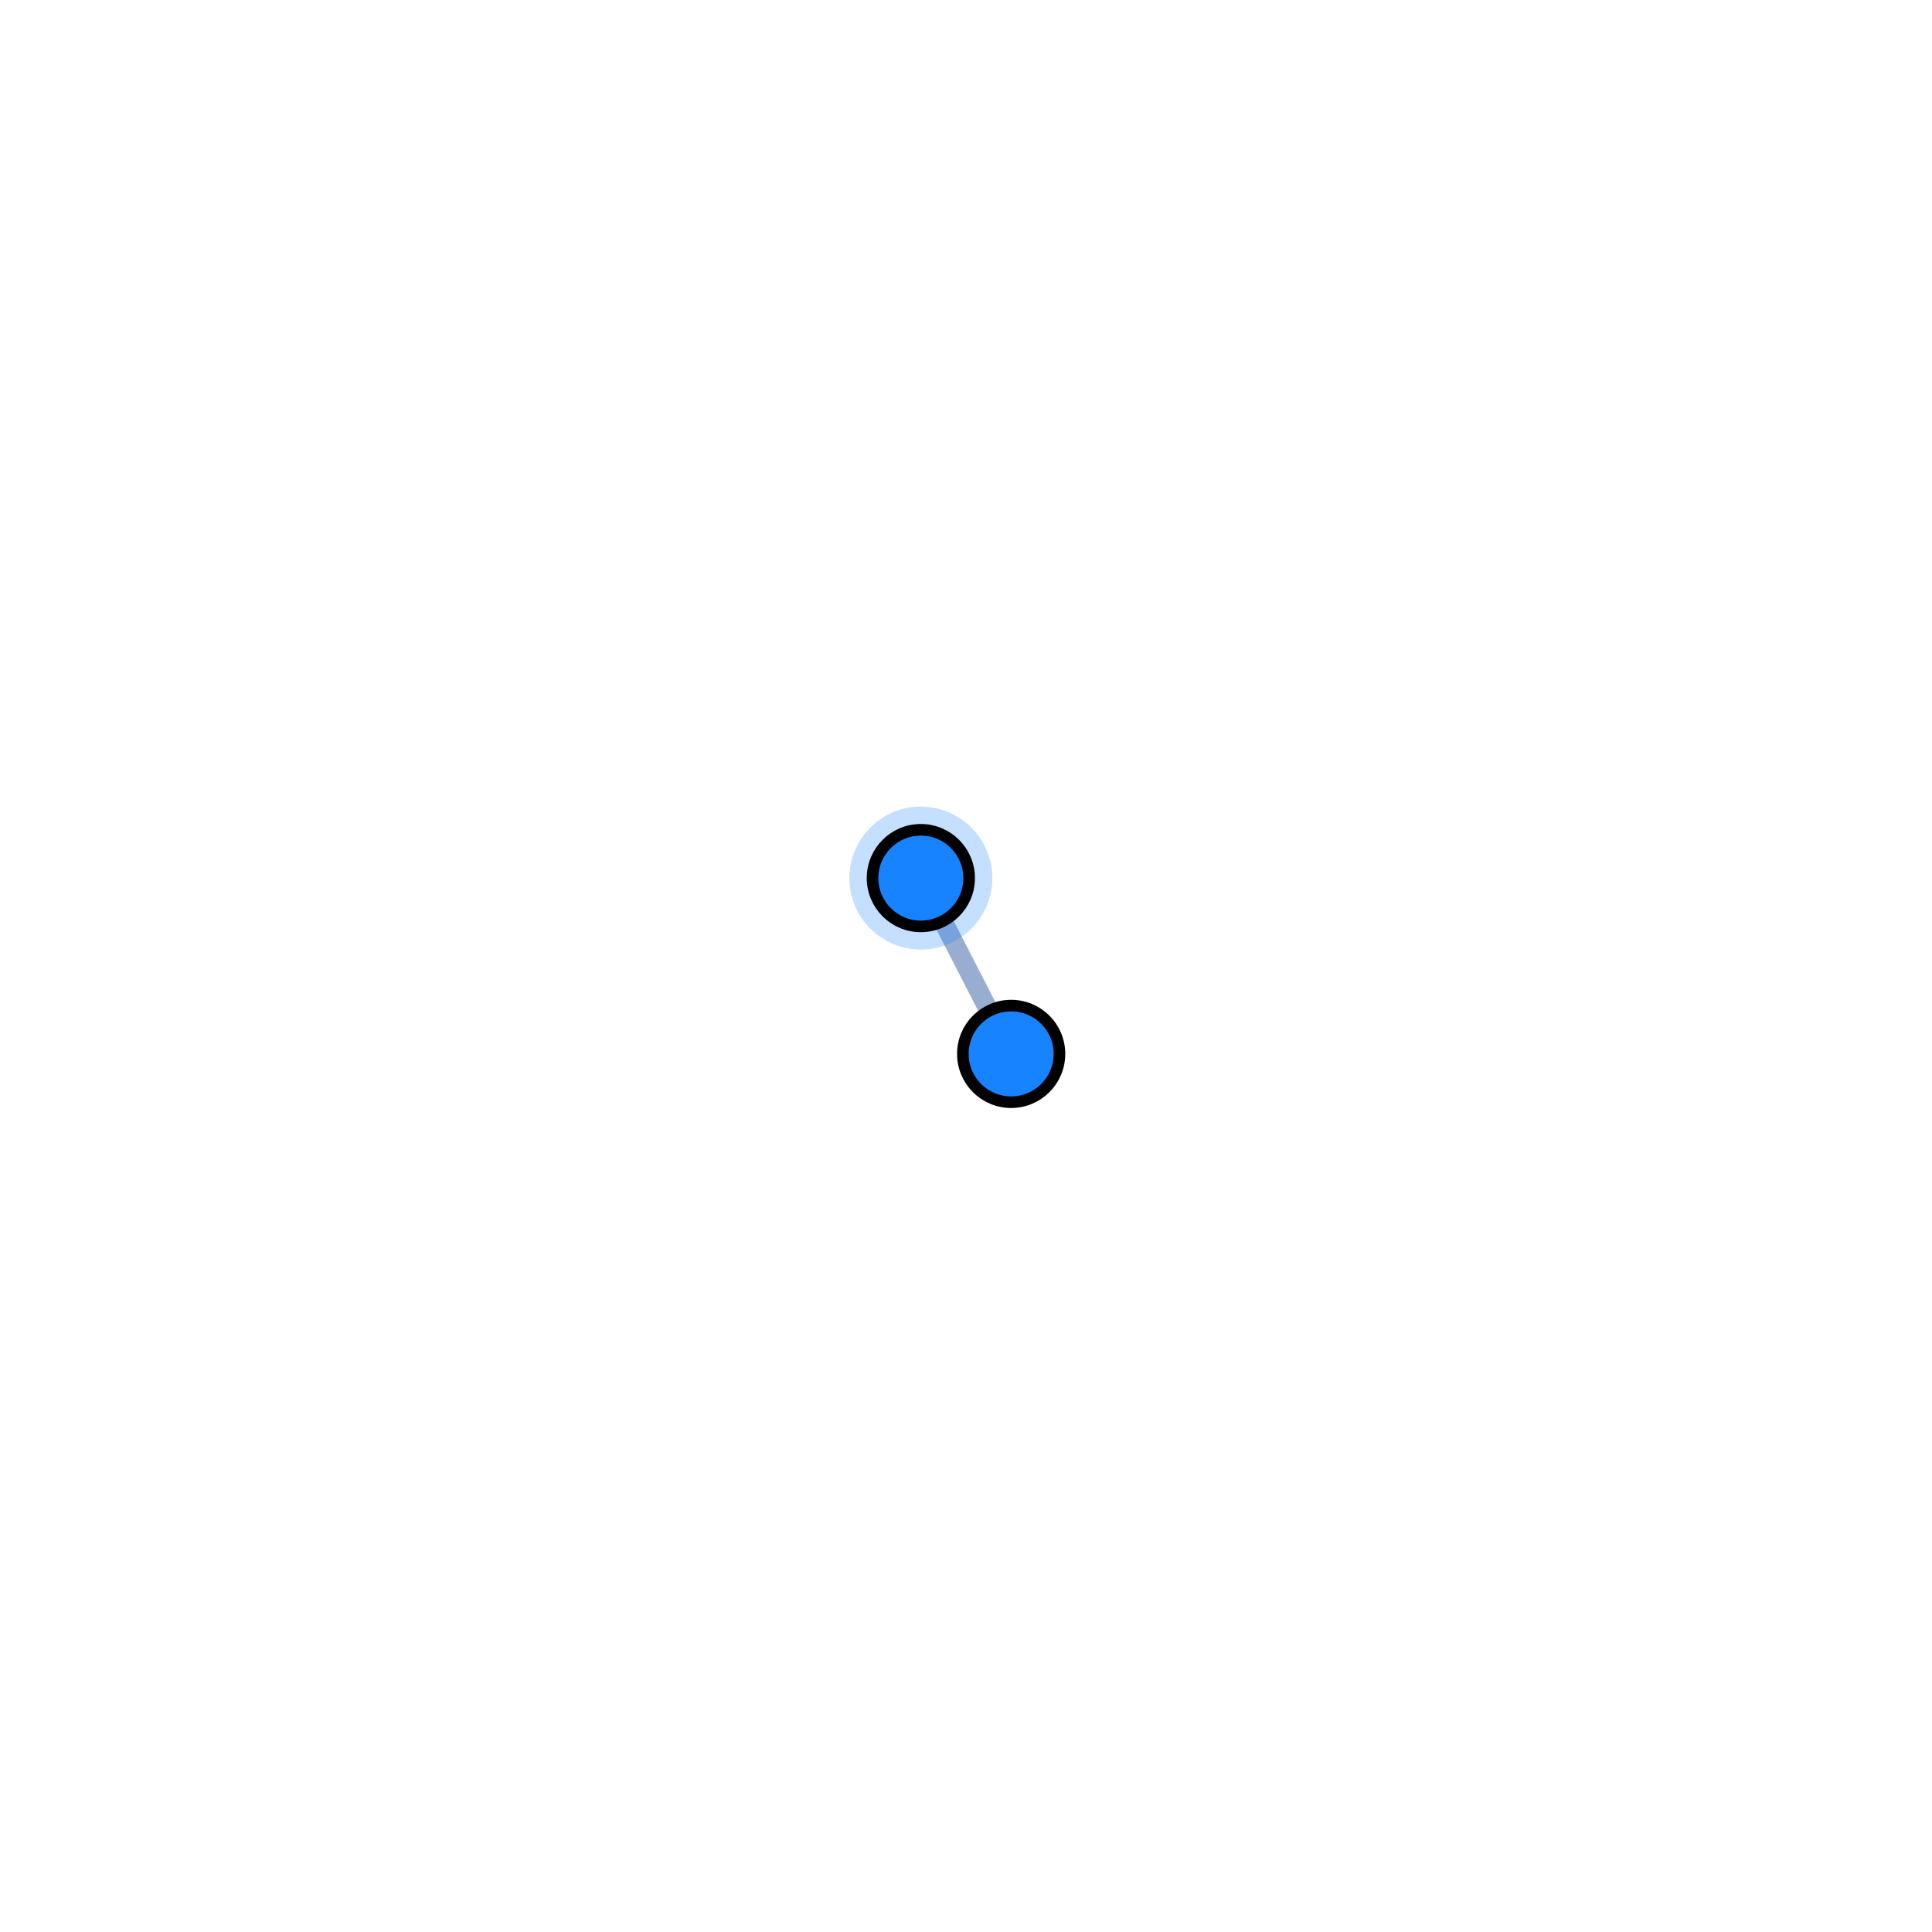
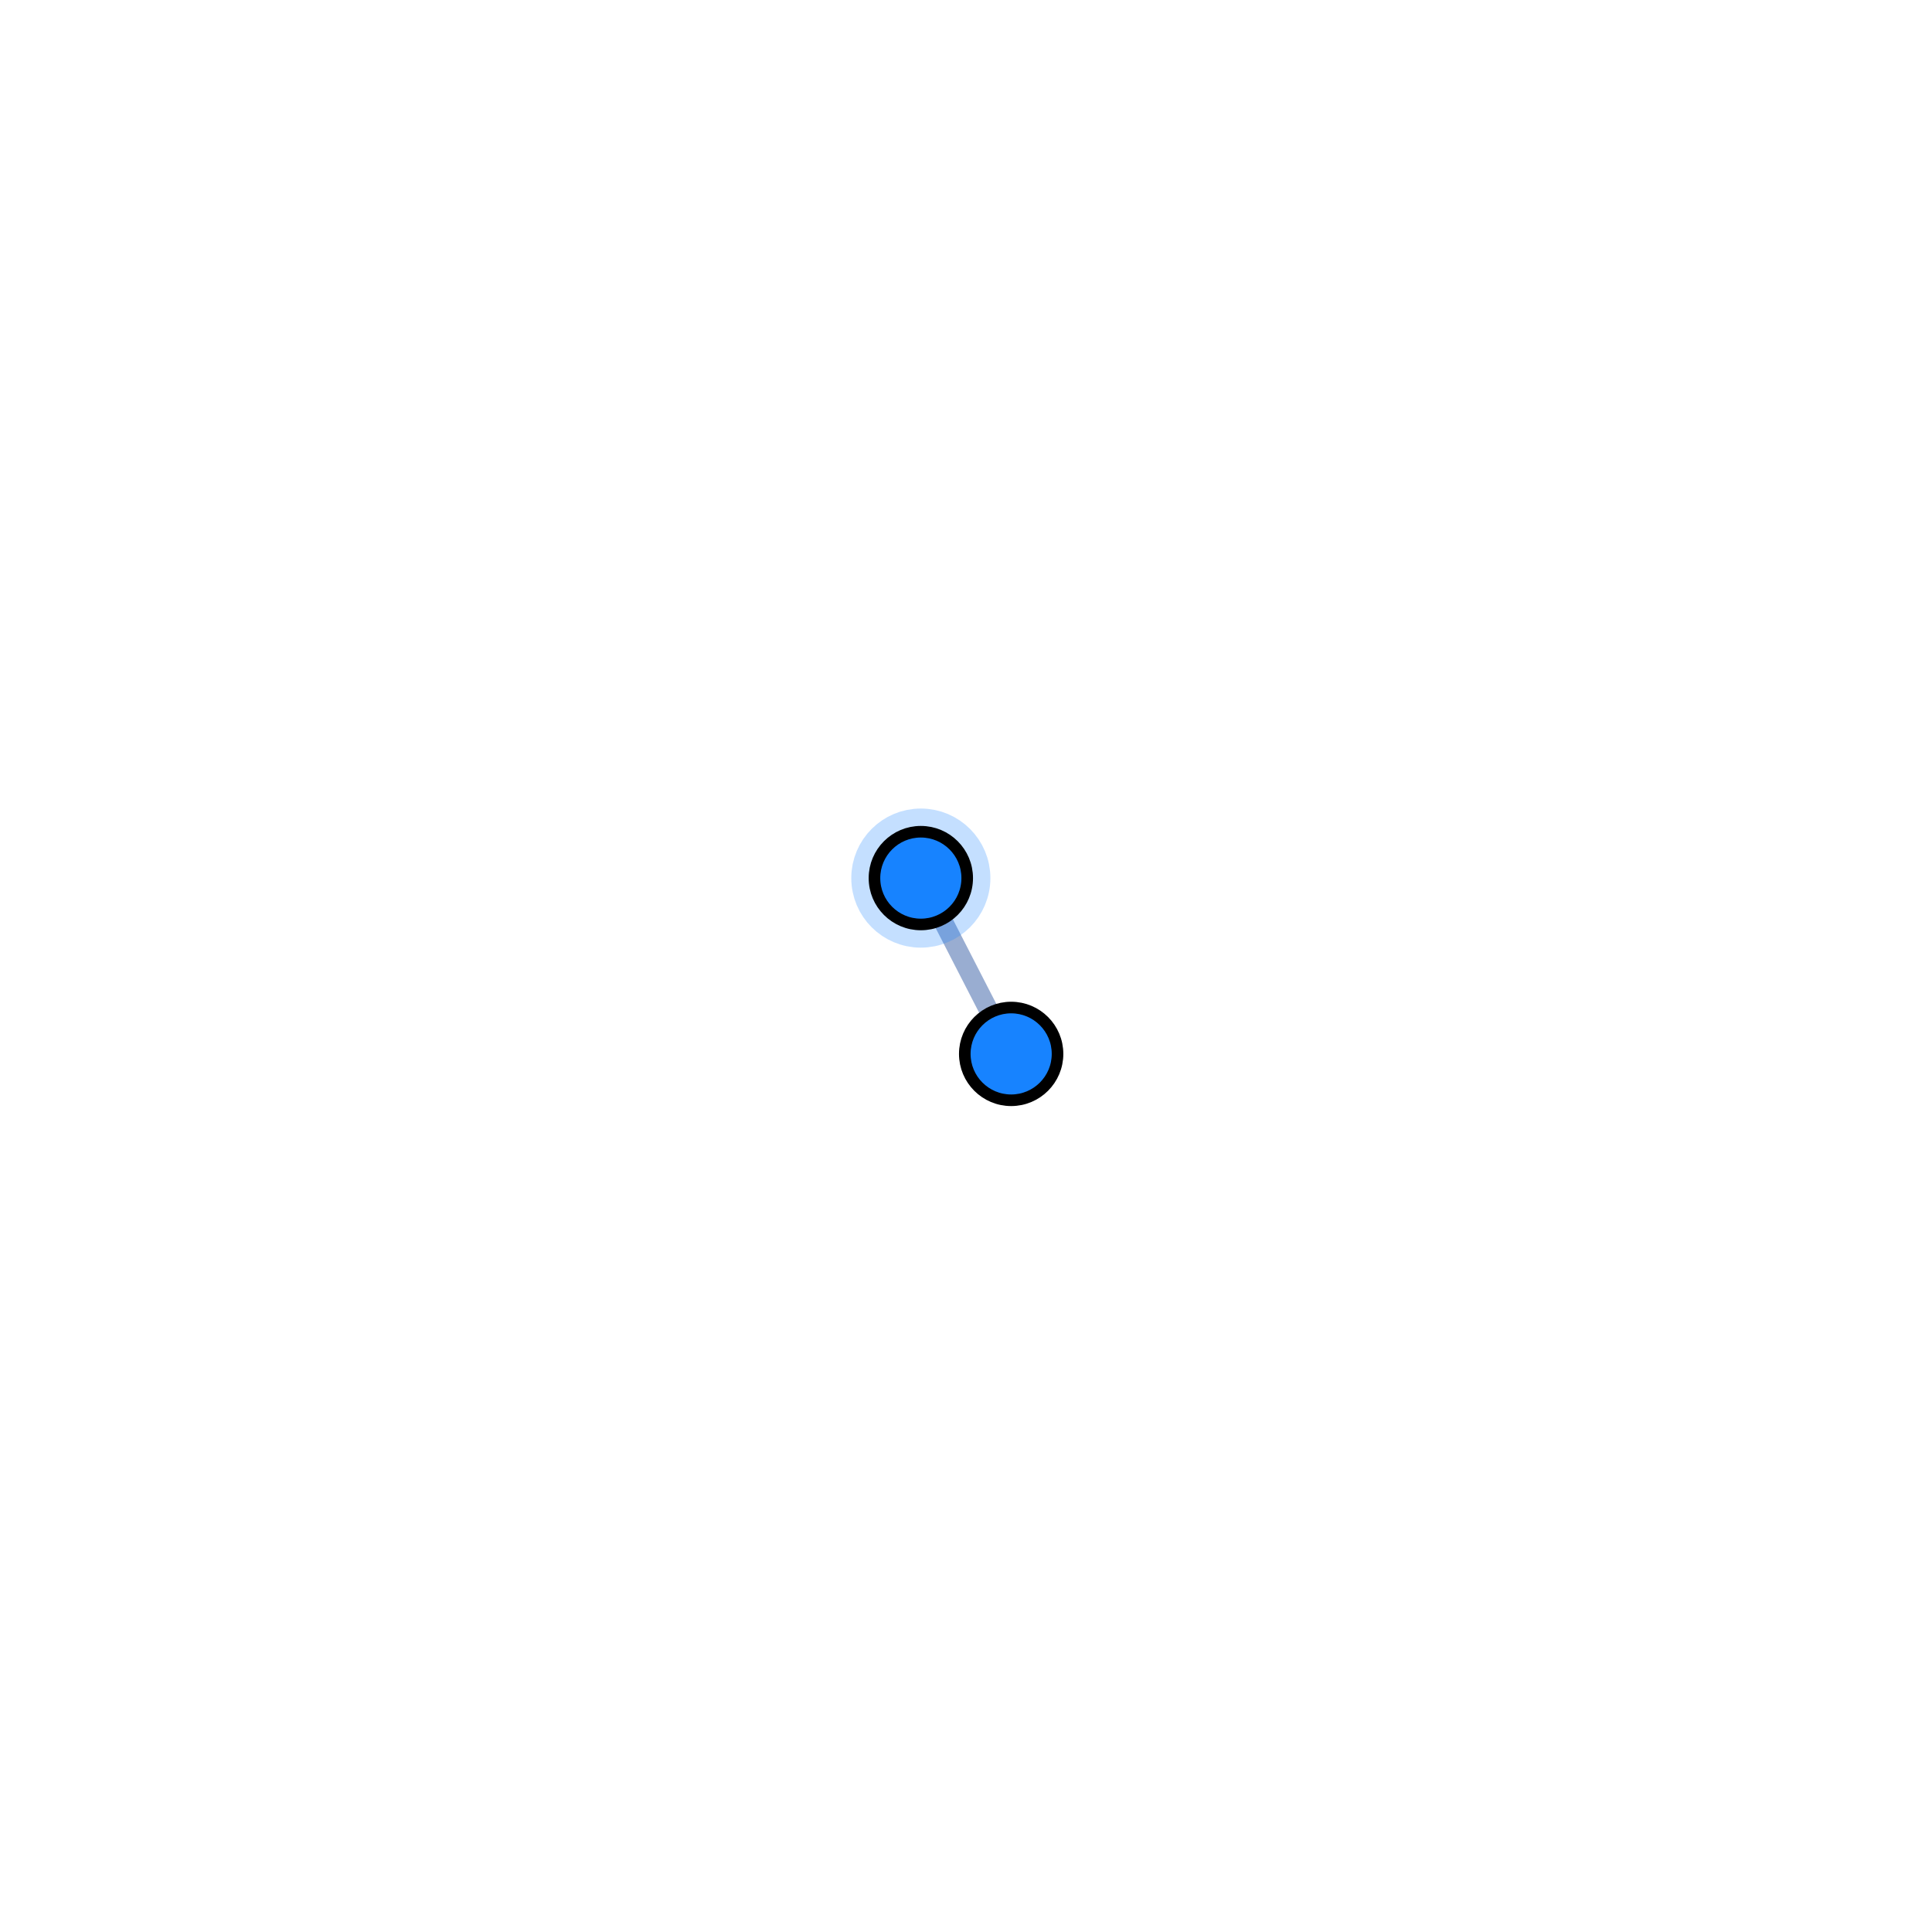
<svg xmlns="http://www.w3.org/2000/svg" width="500" height="500" style="background: transparent; position: absolute; outline: none;" color-interpolation-filters="sRGB" tabindex="1">
  <defs />
  <g id="g-svg-camera" transform="matrix(0,-1,1,0,-0.000031,500)">
    <g id="g-root" fill="none" transform="matrix(1,0,0,1,0,0)">
      <g id="g-svg-7" fill="none" transform="matrix(1,0,0,1,0,0)" />
      <g id="g-svg-6" fill="none" transform="matrix(1,0,0,1,0,0)">
        <g id="edge-1" fill="none" marker-start="false" marker-end="false" transform="matrix(1,0,0,1,0,0)">
          <g id="edge-1" fill="none" marker-start="false" marker-end="false" stroke="transparent" stroke-width="7" />
-           <g transform="matrix(1,0,0,1,238.3694,244.0243)">
-             <path id="key" fill="none" d="M 23.261,0 L 0,11.951" stroke-width="5" stroke="rgba(153,173,209,1)" />
+           <g transform="matrix(1,0,0,1,237.9247,243.7958)">
+             <path id="key" fill="none" d="M 24.151,0 L 0,12.408" stroke-width="5" stroke="rgba(153,173,209,1)" />
            <path id="key" fill="none" d="M 0,0 L 0,0" stroke-width="7" stroke="transparent" />
          </g>
        </g>
      </g>
      <g id="g-svg-5" fill="none" transform="matrix(1,0,0,1,0,0)">
        <g id="node-2" fill="none" transform="matrix(1,0,0,1,227.2511,261.6882)">
          <g transform="matrix(1,0,0,1,0,0)">
-             <circle id="key" fill="rgba(23,131,255,1)" transform="translate(-12.5,-12.5)" cx="12.5" cy="12.5" r="12.5" stroke-width="3" stroke="rgba(0,0,0,1)" />
+             <circle id="key" fill="rgba(23,131,255,1)" transform="translate(-12,-12)" cx="12" cy="12" r="12" stroke-width="3" stroke="rgba(0,0,0,1)" />
          </g>
        </g>
        <g id="node-1" fill="none" transform="matrix(1,0,0,1,272.7489,238.3118)">
          <g transform="matrix(1,0,0,1,0,0)">
-             <circle id="halo" fill="none" transform="translate(-12.5,-12.5)" cx="12.5" cy="12.5" stroke-width="12" stroke="rgba(23,131,255,1)" r="12.5" stroke-dasharray="0,0" stroke-opacity="0.25" pointer-events="none" visibility="visible" />
+             <circle id="halo" fill="none" transform="translate(-12,-12)" cx="12" cy="12" stroke-width="12" stroke="rgba(23,131,255,1)" r="12" stroke-dasharray="0,0" stroke-opacity="0.25" pointer-events="none" visibility="visible" />
          </g>
          <g transform="matrix(1,0,0,1,0,0)">
-             <circle id="key" fill="rgba(23,131,255,1)" transform="translate(-12.5,-12.5)" cx="12.5" cy="12.5" r="12.5" stroke-width="3" stroke="rgba(0,0,0,1)" visibility="visible" />
+             <circle id="key" fill="rgba(23,131,255,1)" transform="translate(-12,-12)" cx="12" cy="12" r="12" stroke-width="3" stroke="rgba(0,0,0,1)" visibility="visible" />
          </g>
        </g>
      </g>
    </g>
  </g>
</svg>
